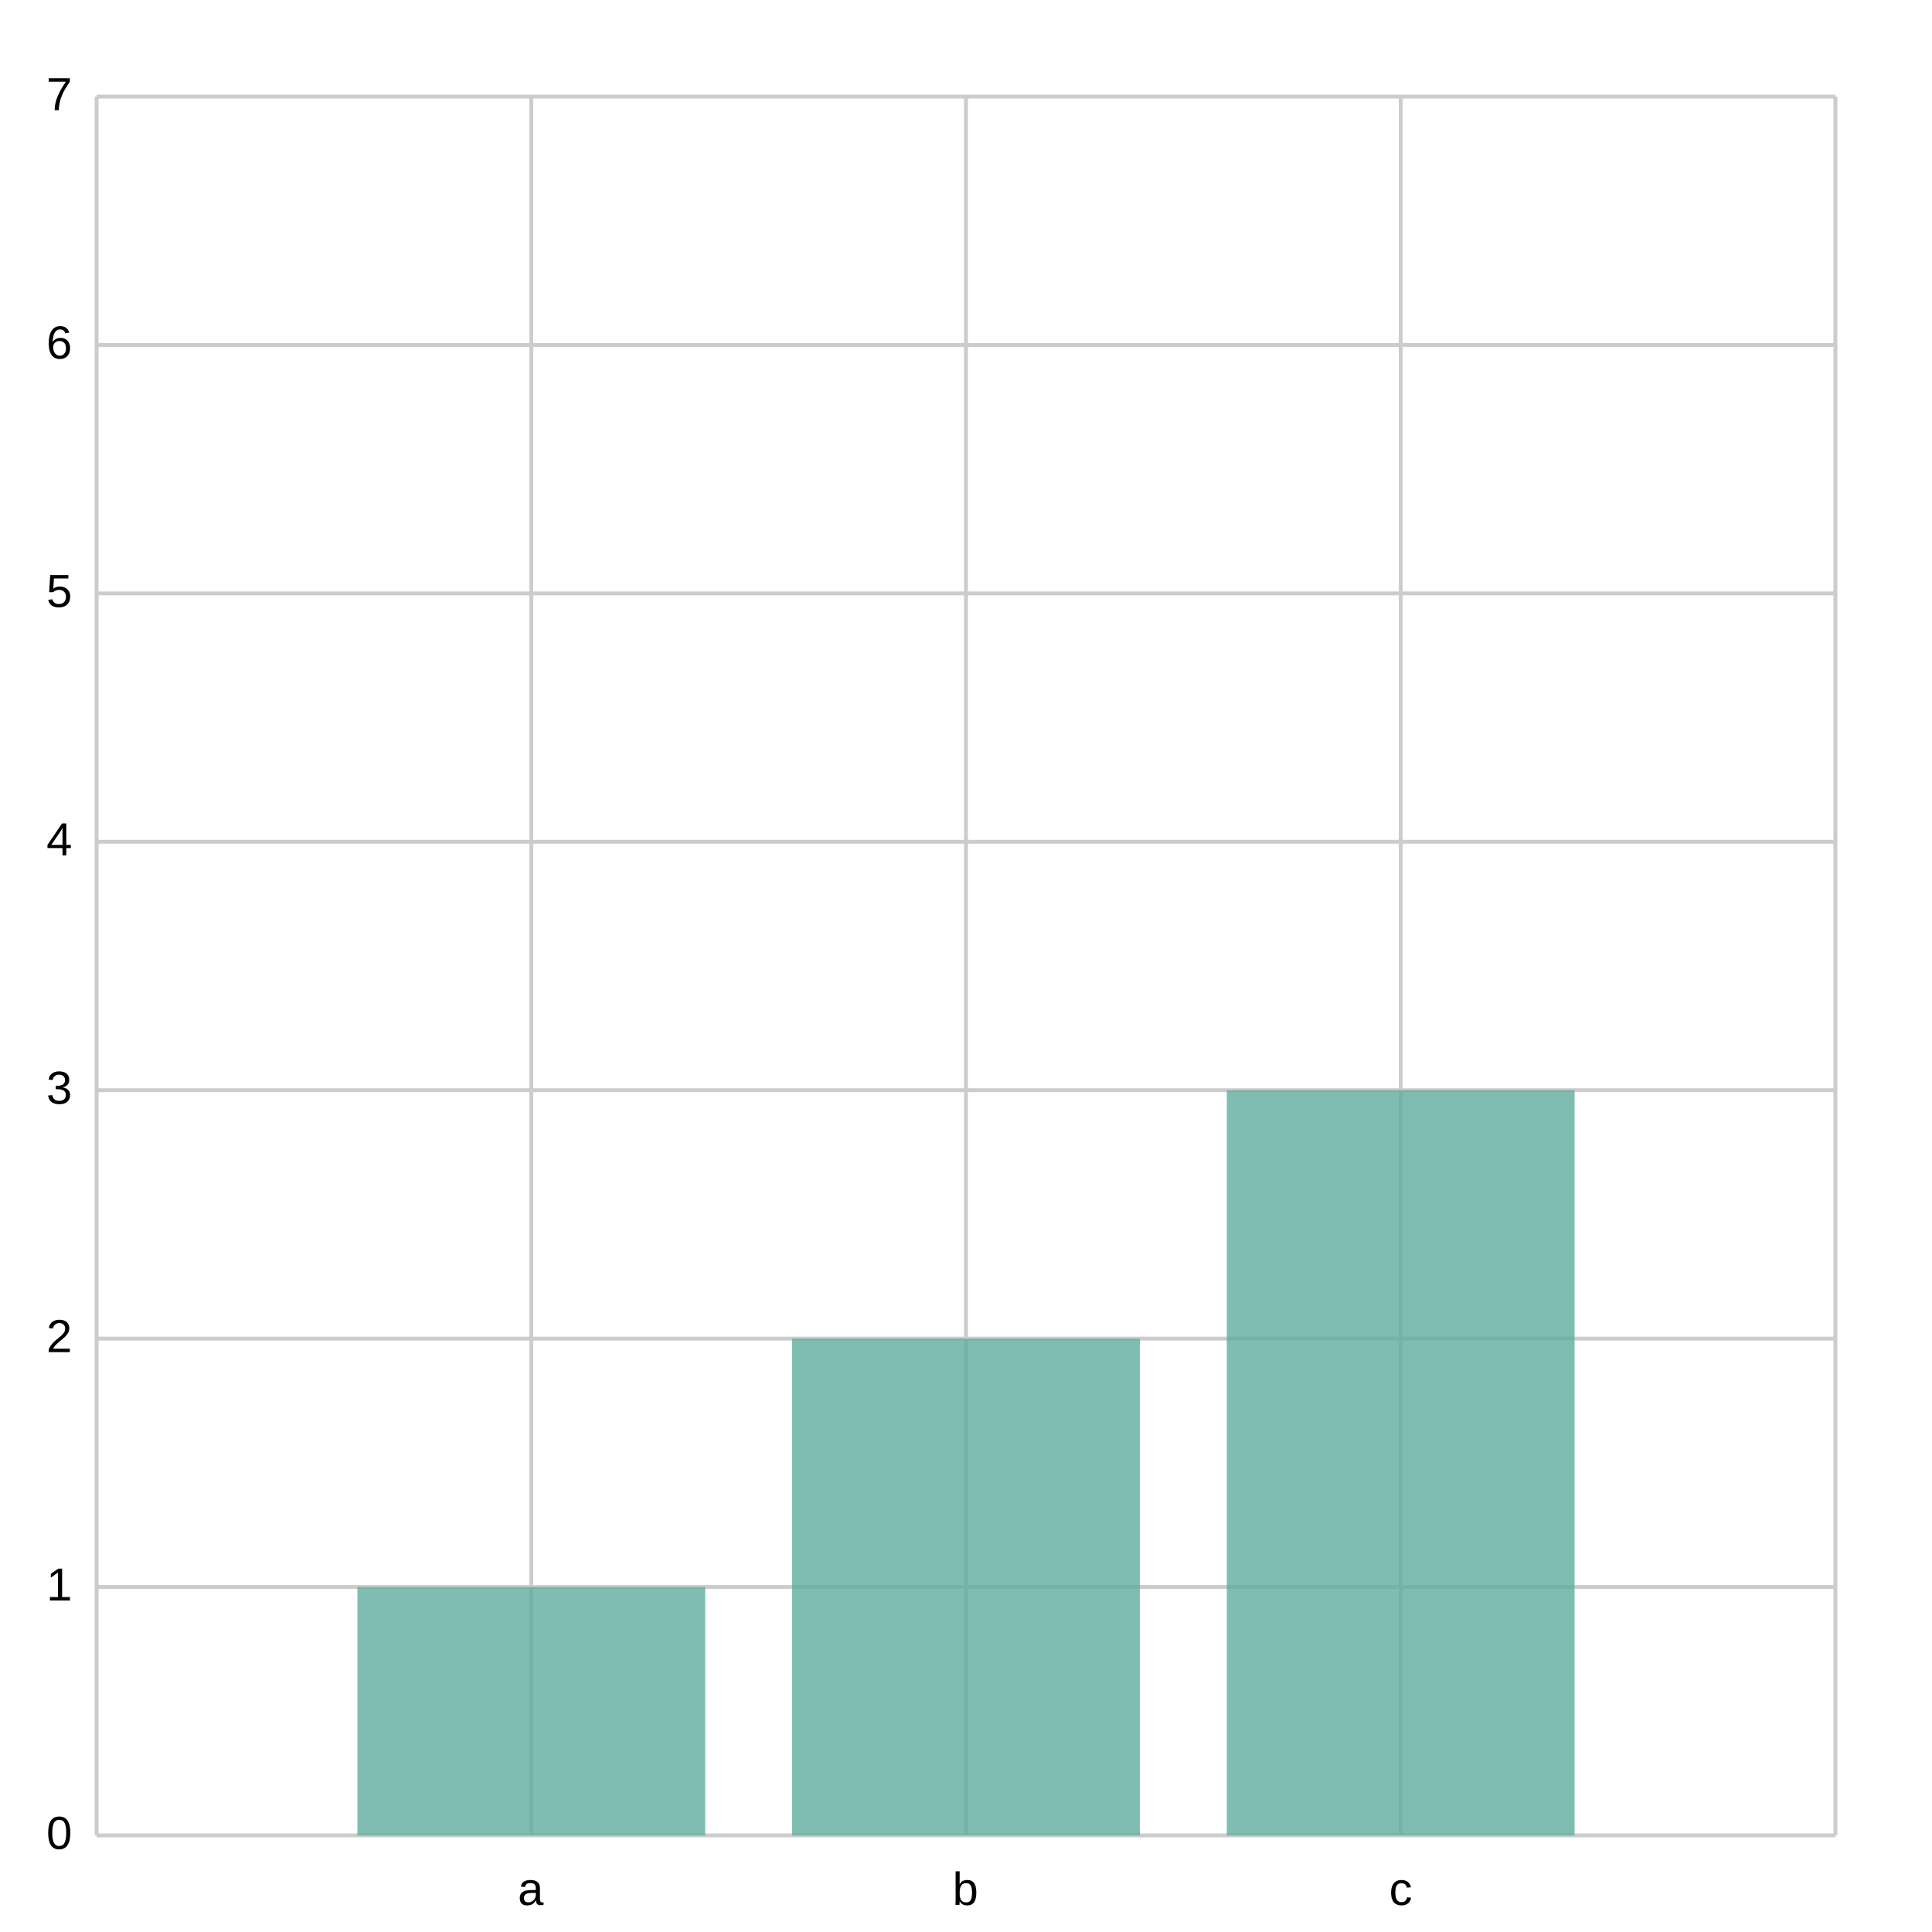
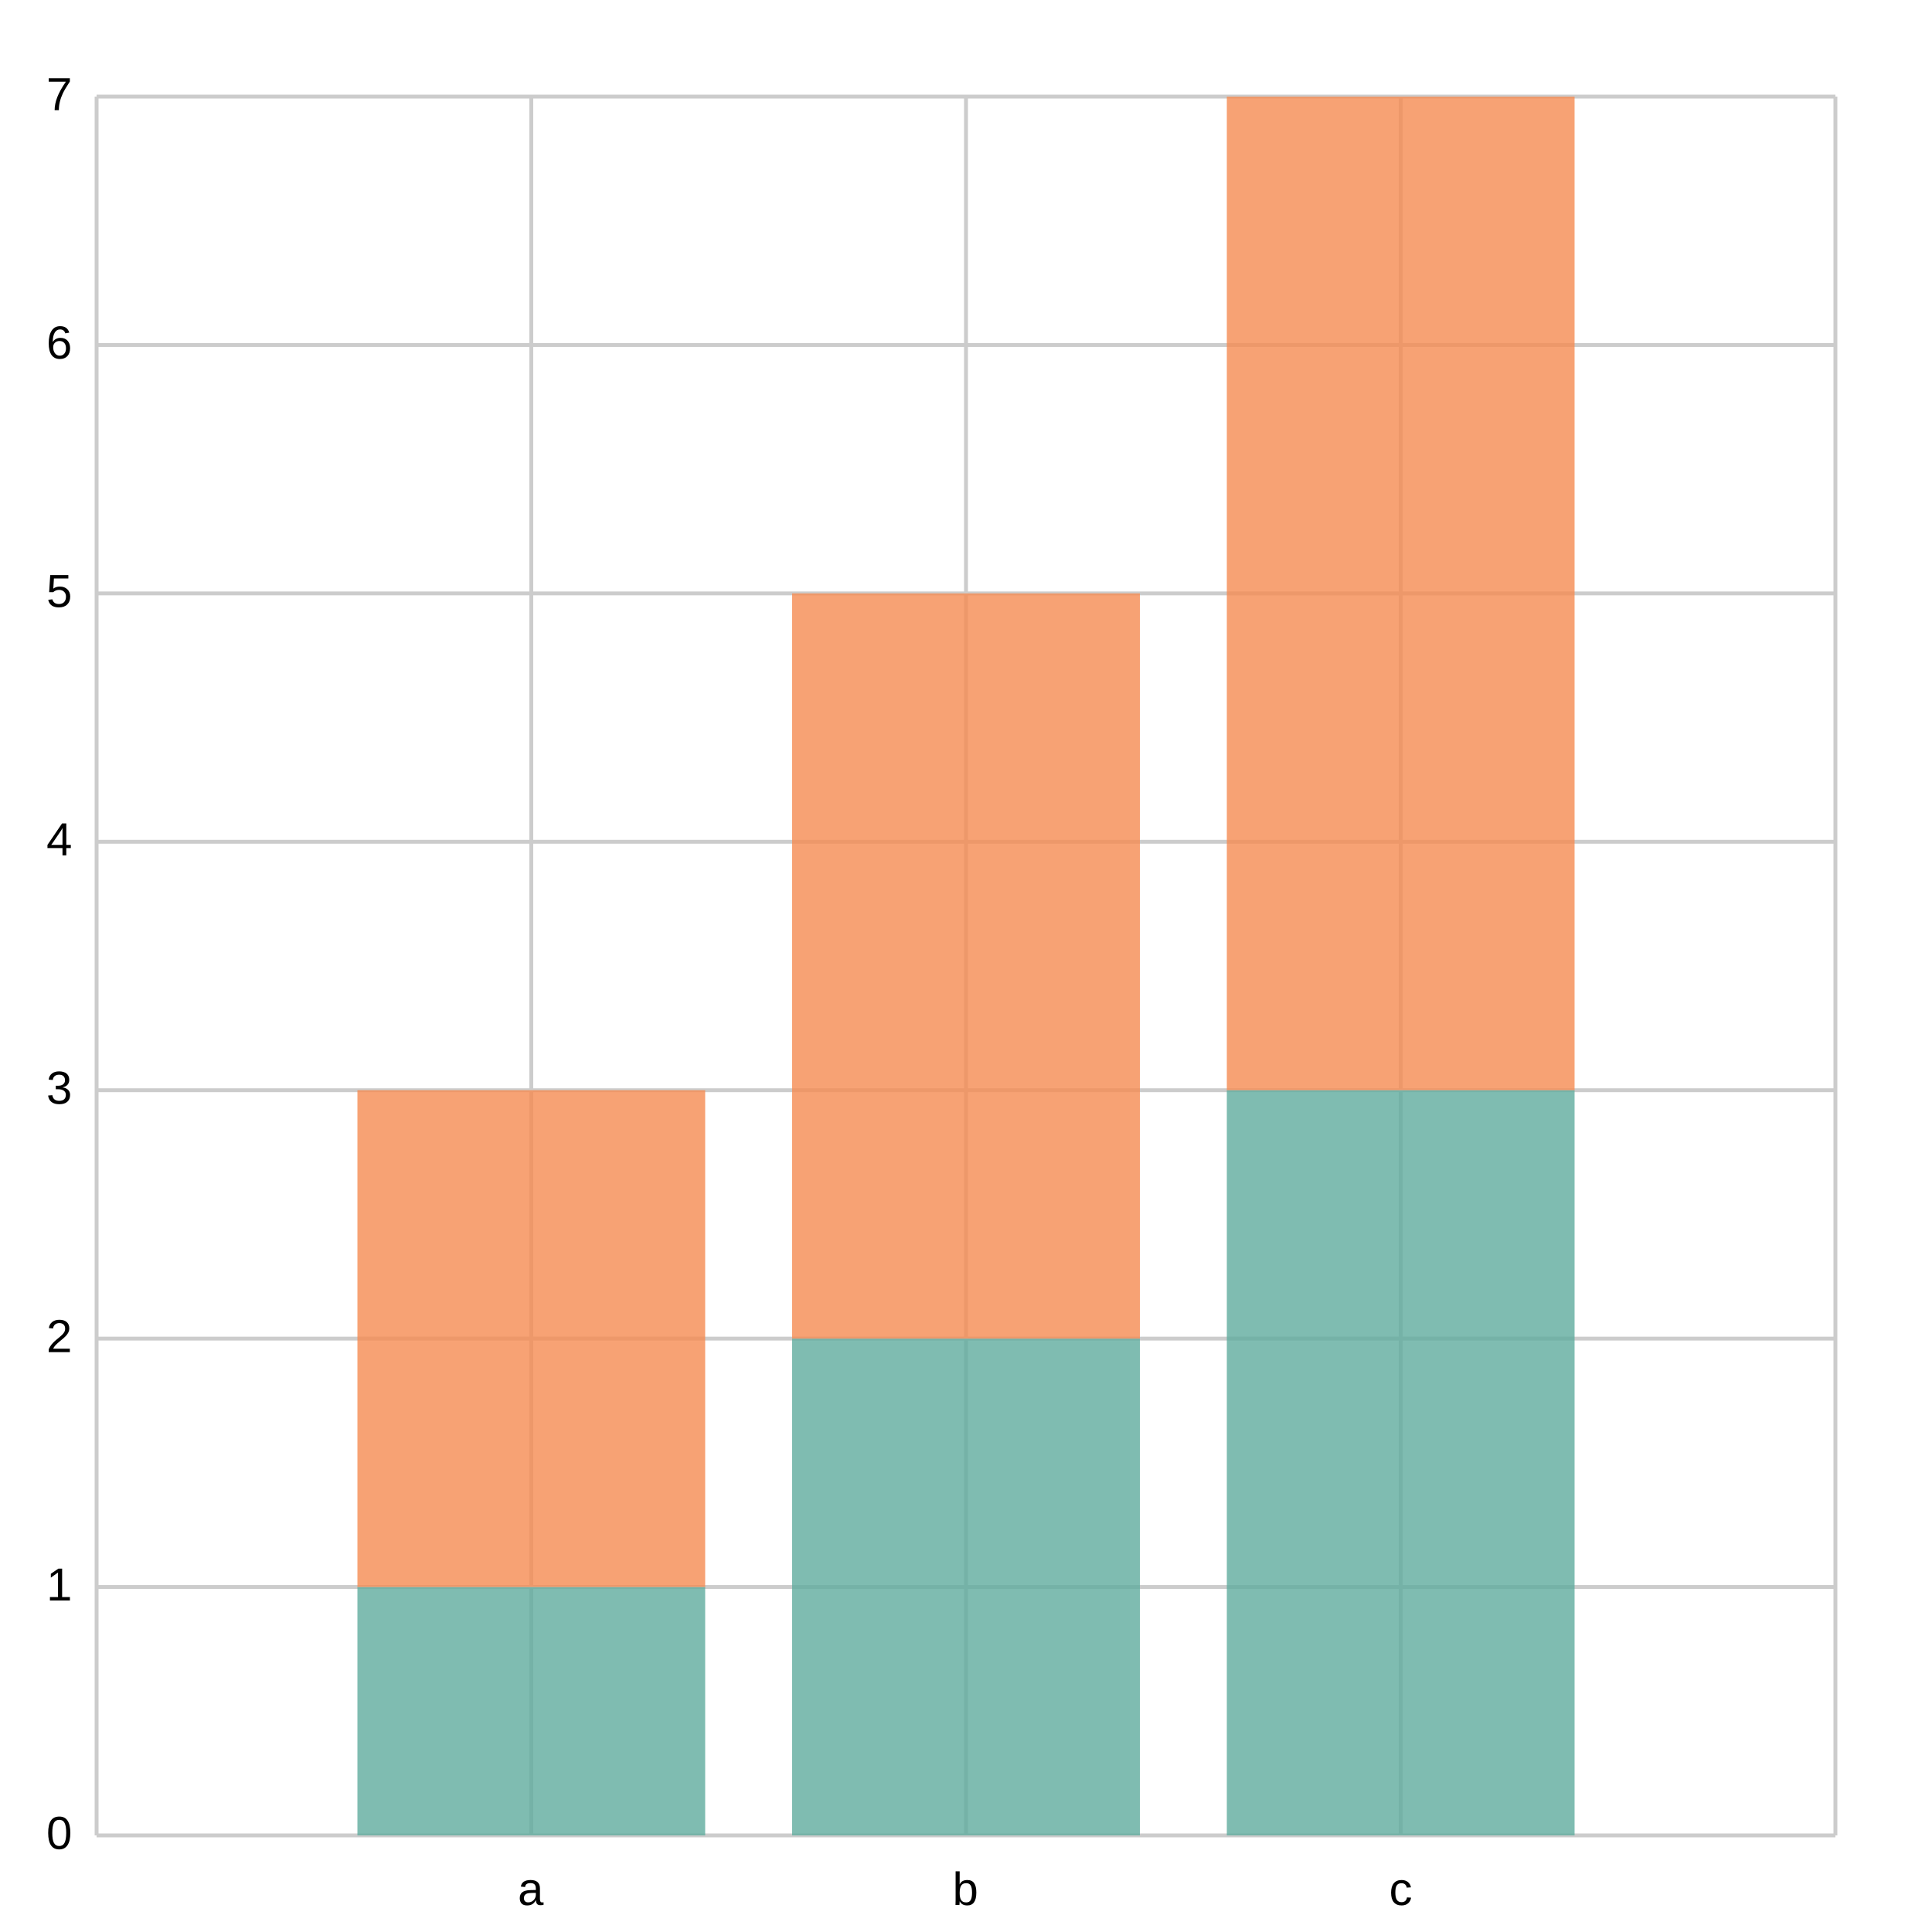
<svg xmlns="http://www.w3.org/2000/svg" width="500" height="500" viewBox="0 0 500 500">
  <path fill="white" d="M0 0 h500 v500 h-500 v-500Z" />
  <g>
    <path stroke="#CCCCCC" stroke-dasharray="None" d="M0 0.0 h450.0 M0 64.286 h450.0 M0 128.571 h450.0 M0 192.857 h450.0 M0 257.143 h450.0 M0 321.429 h450.0 M0 385.714 h450.0 M0 450.0 h450.0" transform="translate(25.0, 25.0)" />
    <g font-size="12" font-family="Arial" transform="translate(19.0, 25.0)">
      <text x="0" y="0.0" transform="translate(-7, 3.5)">7</text>
      <text x="0" y="64.286" transform="translate(-7, 3.5)">6</text>
      <text x="0" y="128.571" transform="translate(-7, 3.5)">5</text>
      <text x="0" y="192.857" transform="translate(-7, 3.5)">4</text>
      <text x="0" y="257.143" transform="translate(-7, 3.5)">3</text>
      <text x="0" y="321.429" transform="translate(-7, 3.5)">2</text>
      <text x="0" y="385.714" transform="translate(-7, 3.5)">1</text>
      <text x="0" y="450.0" transform="translate(-7, 3.5)">0</text>
    </g>
  </g>
  <g>
    <path stroke="#CCCCCC" stroke-dasharray="None" d="M0.0 0 v450.0 M112.5 0 v450.0 M225.0 0 v450.0 M337.5 0 v450.0 M450.0 0 v450.0" transform="translate(25.0, 25.0)" />
    <g font-size="12" font-family="Arial" transform="translate(25.0, 43.0)">
      <text x="0.0" y="450.0" transform="translate(-2.0, 0)"> </text>
      <text x="112.5" y="450.0" transform="translate(-3.5, 0)">a</text>
      <text x="225.0" y="450.0" transform="translate(-3.5, 0)">b</text>
      <text x="337.5" y="450.0" transform="translate(-3.0, 0)">c</text>
      <text x="450.0" y="450.0" transform="translate(-2.0, 0)"> </text>
    </g>
  </g>
  <g opacity="0.8" transform="translate(-25.0, -25.0) rotate(180, 250.0, 250.0) scale(-1, 1) translate(-450.0, 0) translate(-45.0, 0)">
    <path d="M112.5 0.0 h90.0 v64.286 h-90.0 v-64.286Z M225.0 0.0 h90.0 v128.571 h-90.0 v-128.571Z M337.5 0.0 h90.0 v192.857 h-90.0 v-192.857Z" fill="#5fab9e" />
+     <path d="M112.5 64.286 h90.0 v128.571 h-90.0 v-128.571Z M225.0 128.571 h90.0 v192.857 h-90.0 v-192.857Z M337.5 192.857 h90.0 v257.143 h-90.0 v-257.143Z" fill="#f58b51" />
  </g>
</svg>
